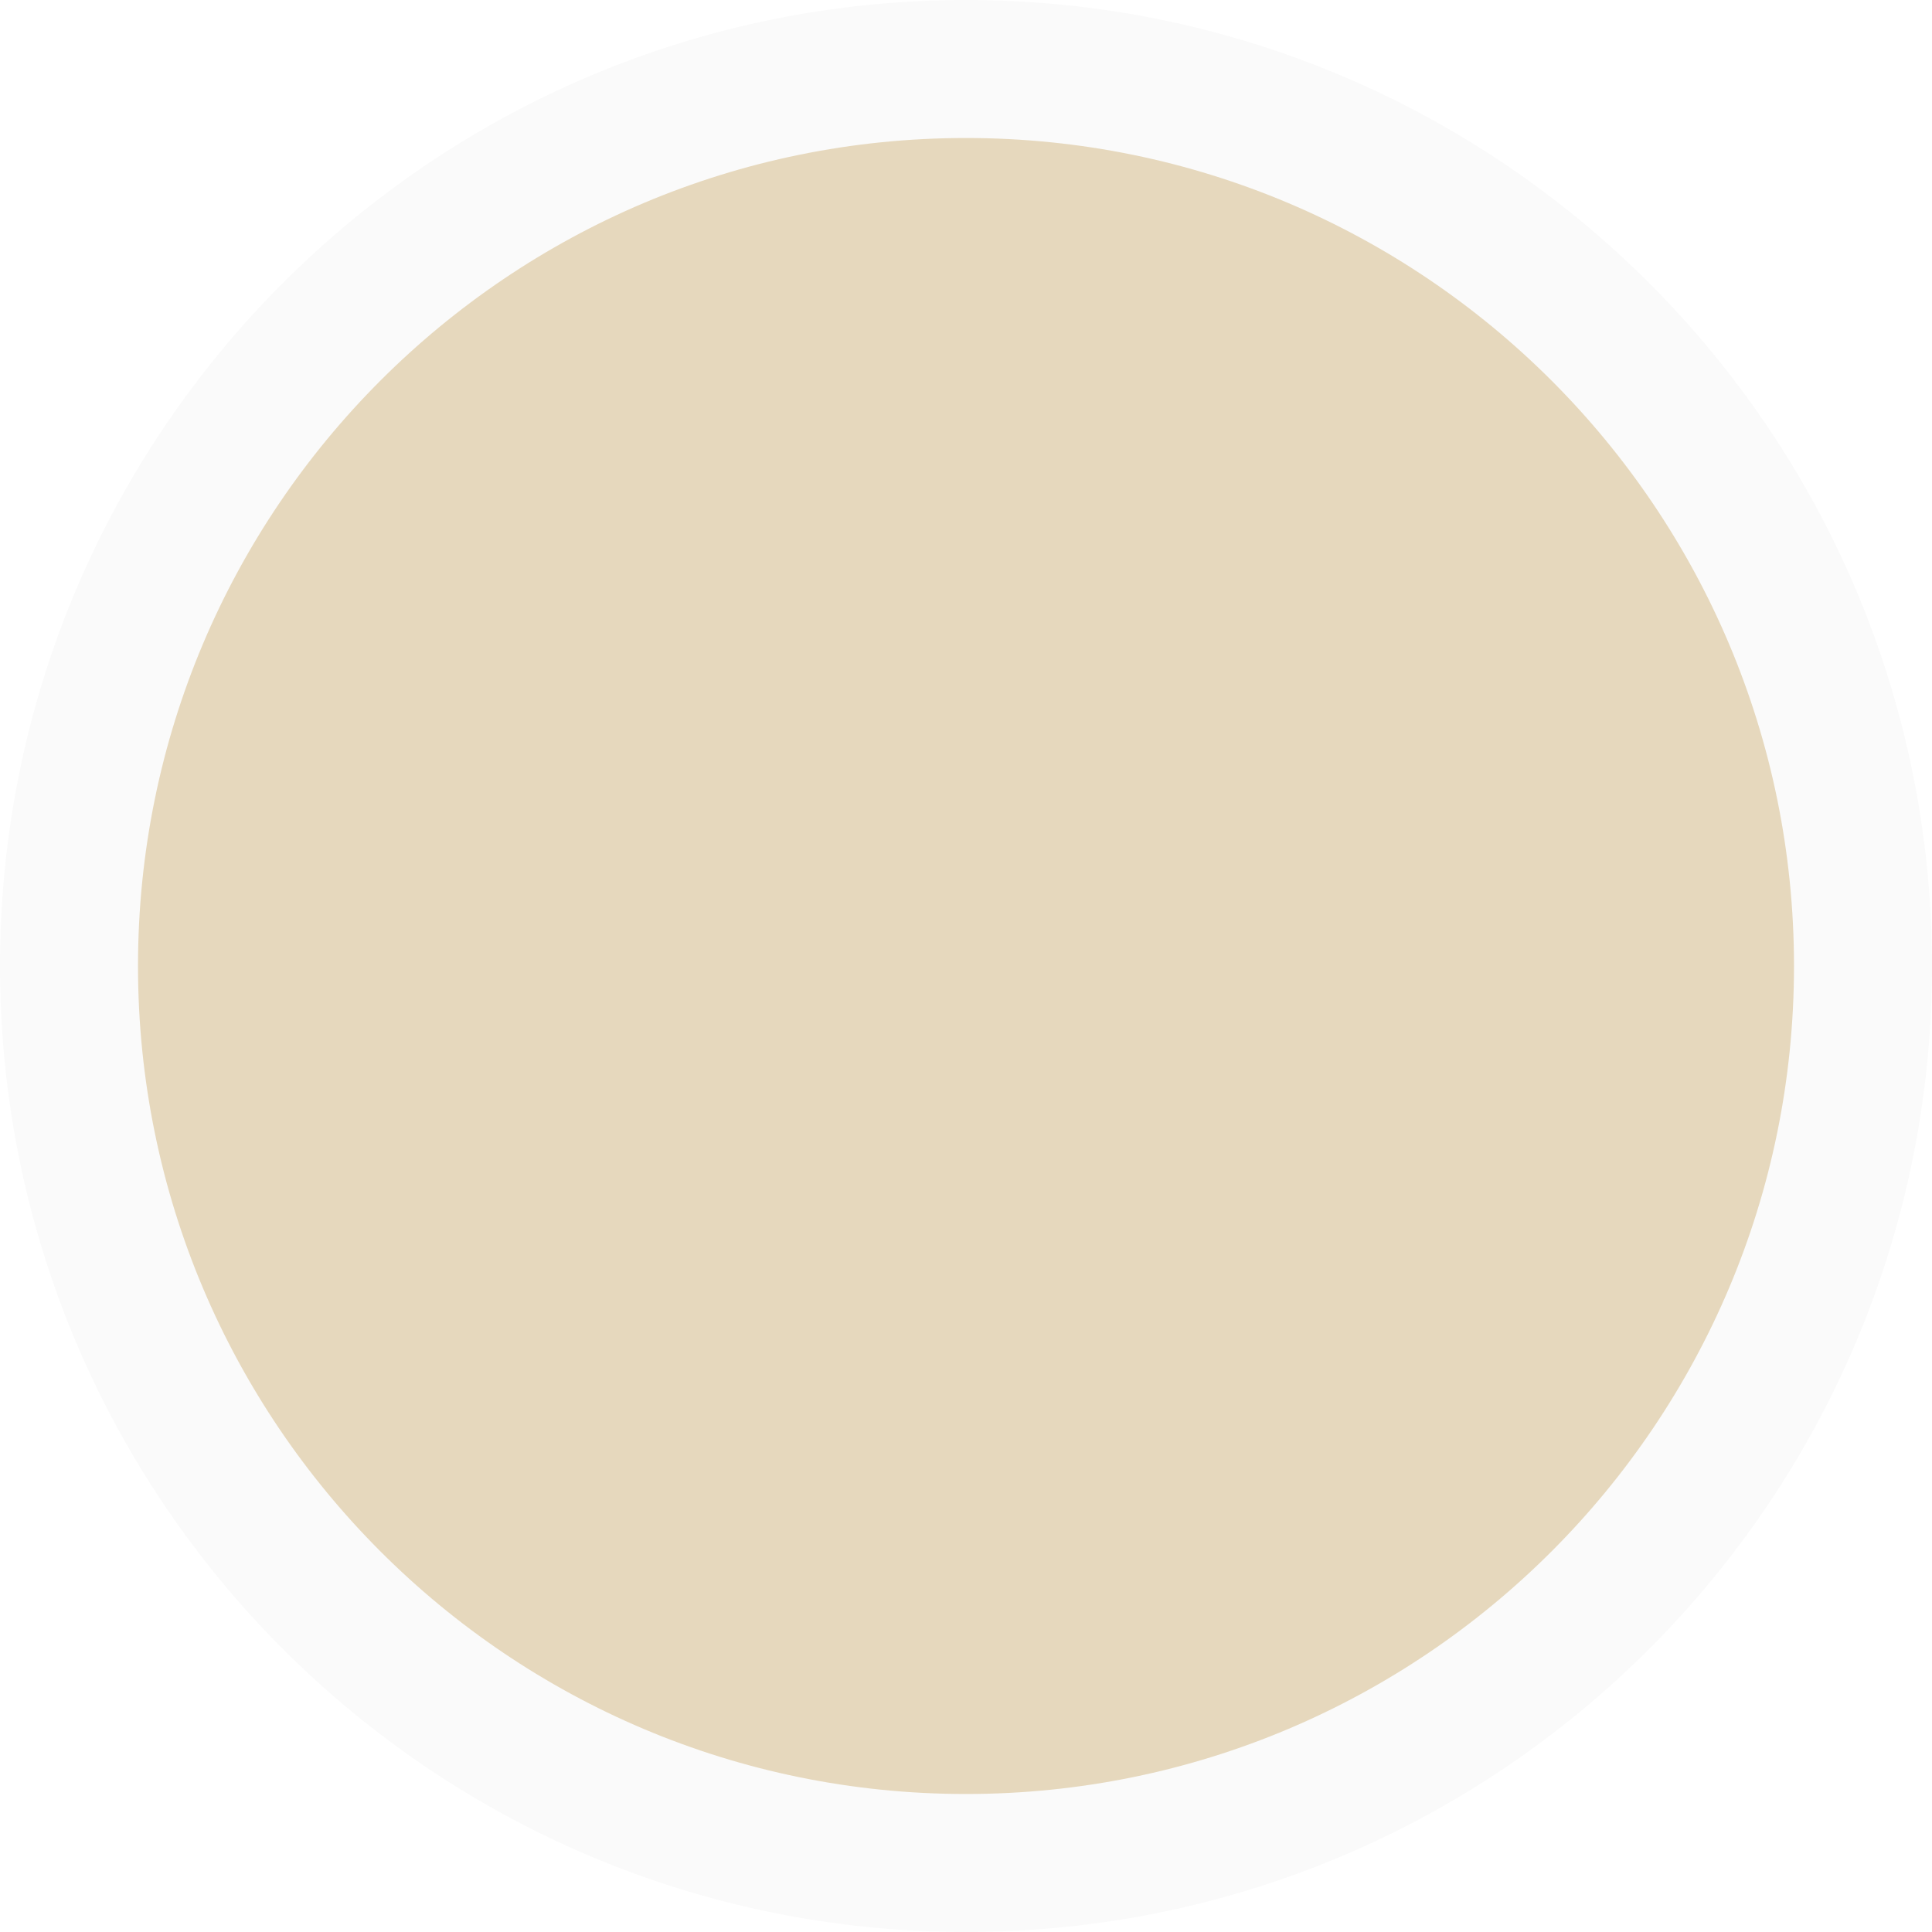
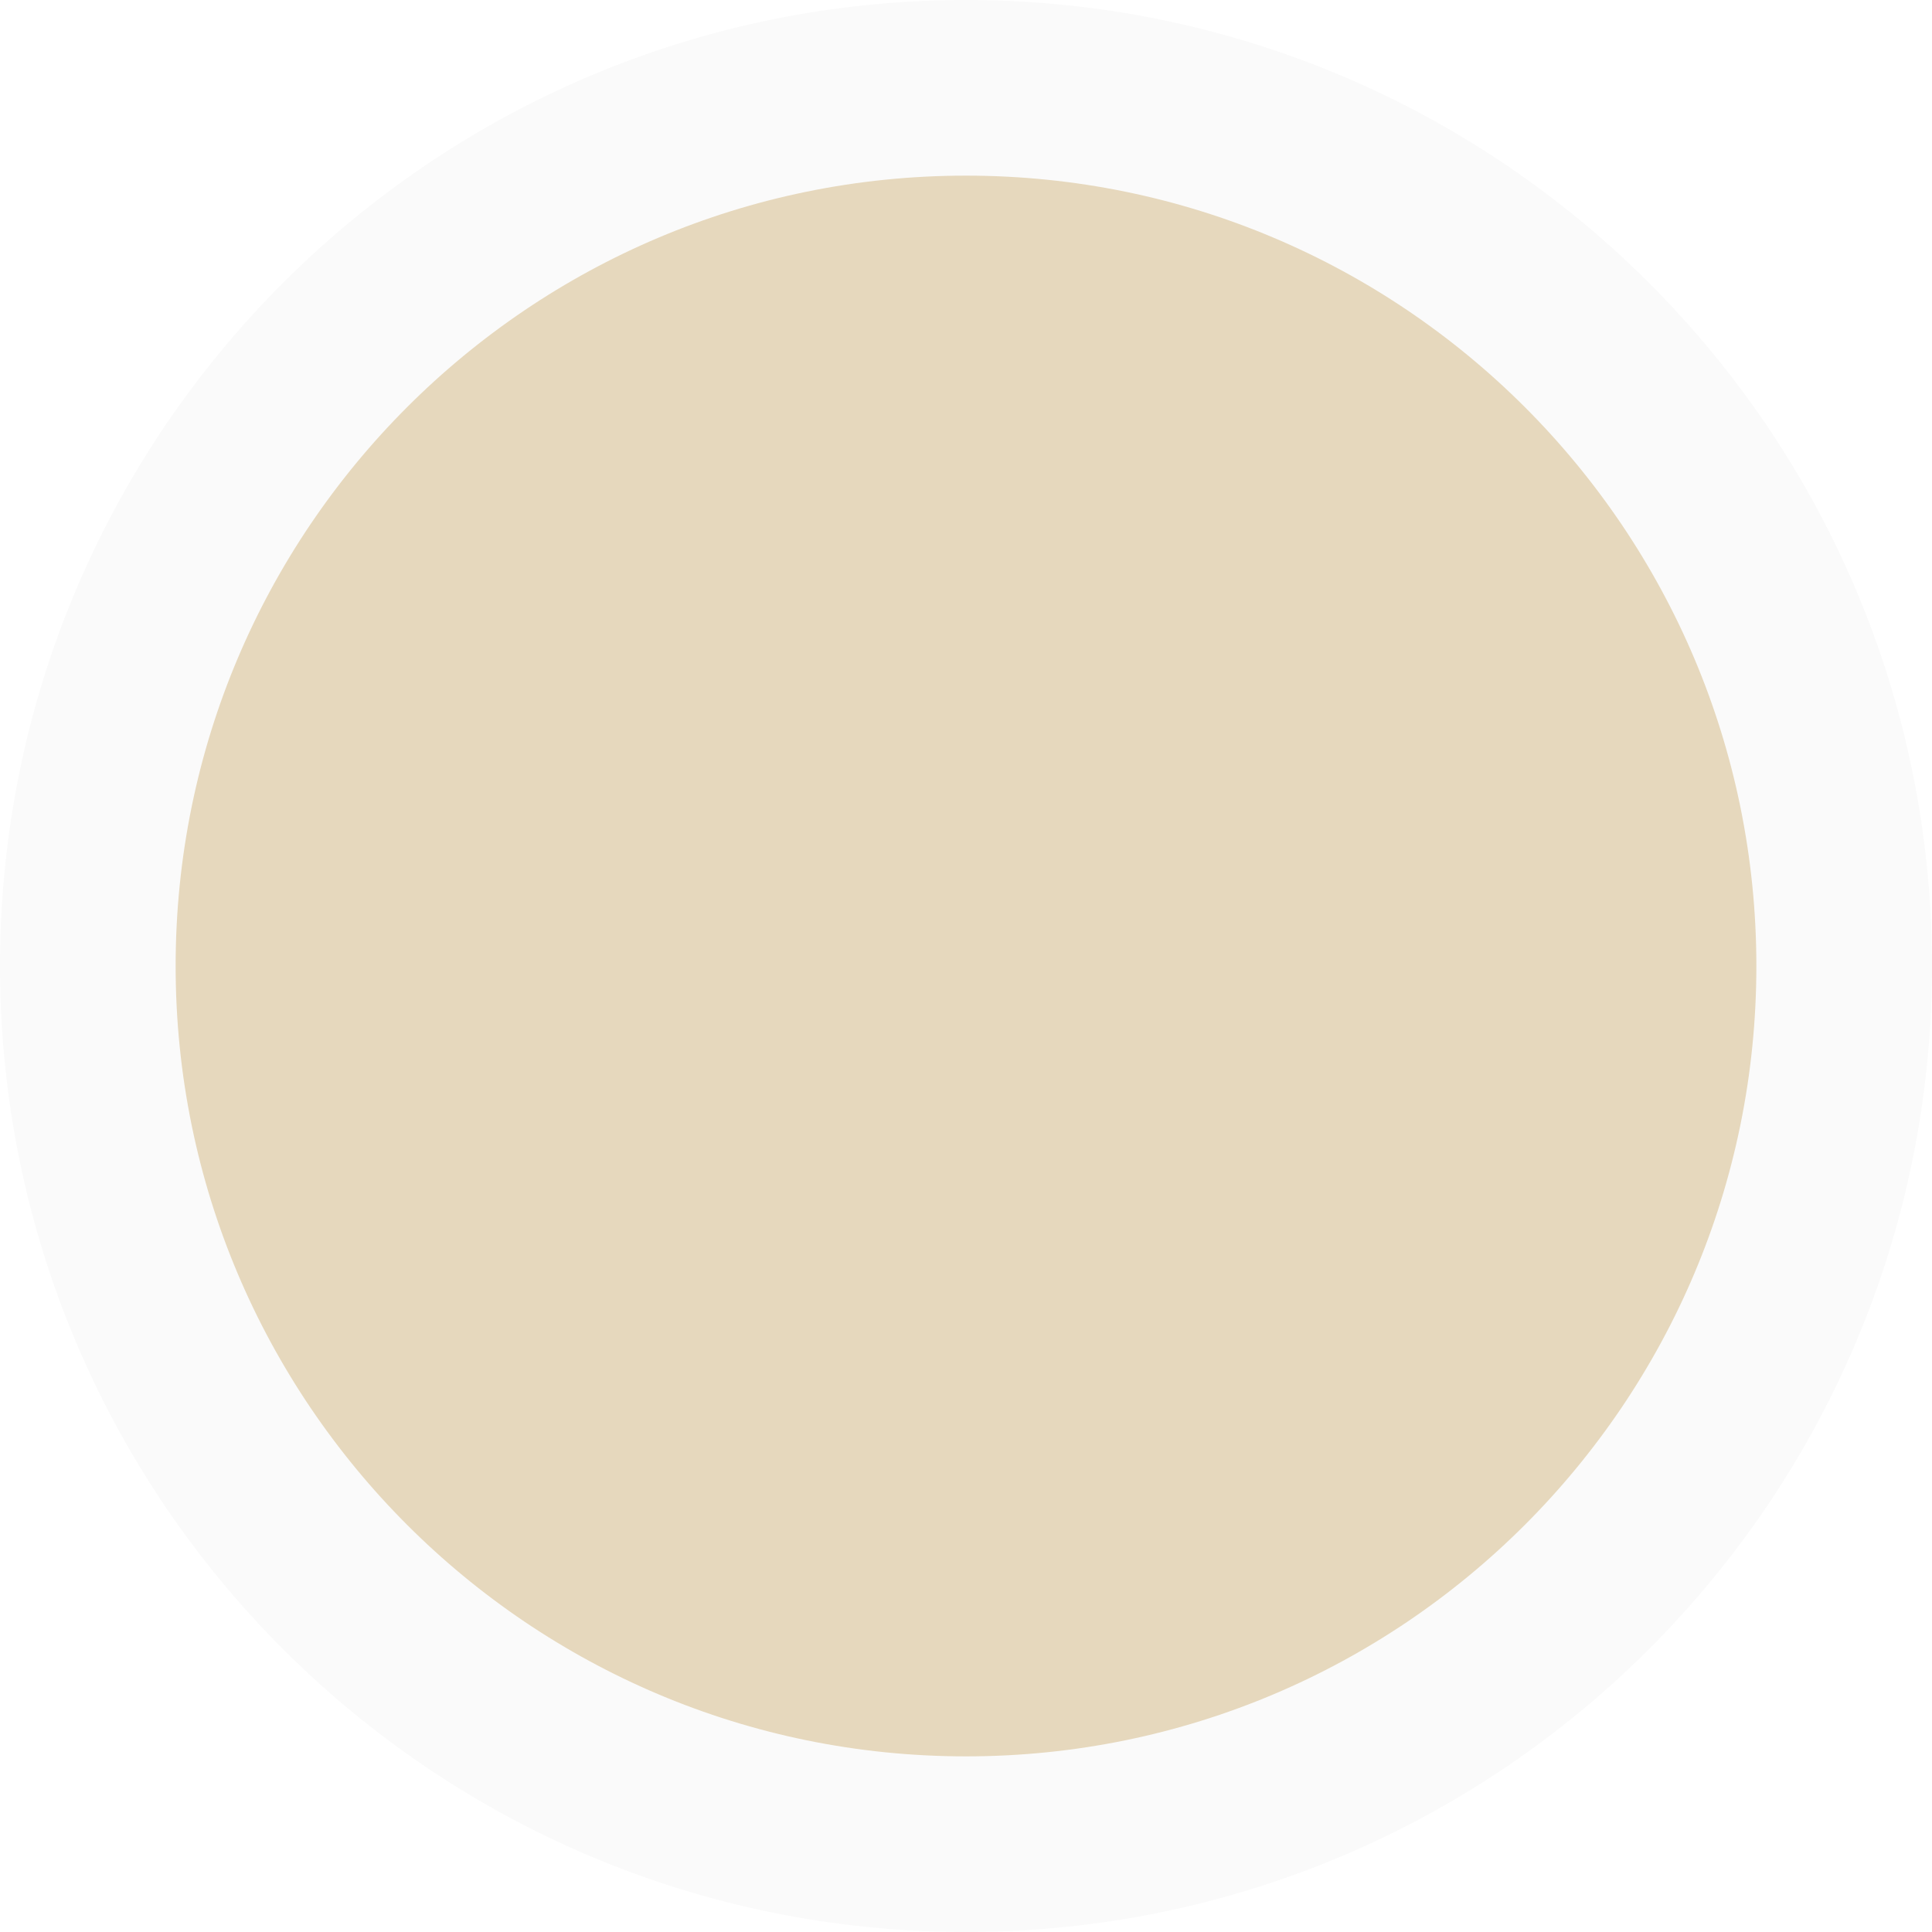
- <svg xmlns="http://www.w3.org/2000/svg" width="28" height="28" viewBox="0 0 28 28" fill="none">
-   <circle cx="14" cy="14" r="13" fill="#E6D8BD" stroke="#FAFAFA" stroke-width="2" />
+ <svg xmlns="http://www.w3.org/2000/svg" width="22" height="22" viewBox="0 0 22 22" fill="none">
+   <circle cx="11" cy="11" r="10" fill="#E6D8BD" stroke="#FAFAFA" stroke-width="2" />
</svg>
